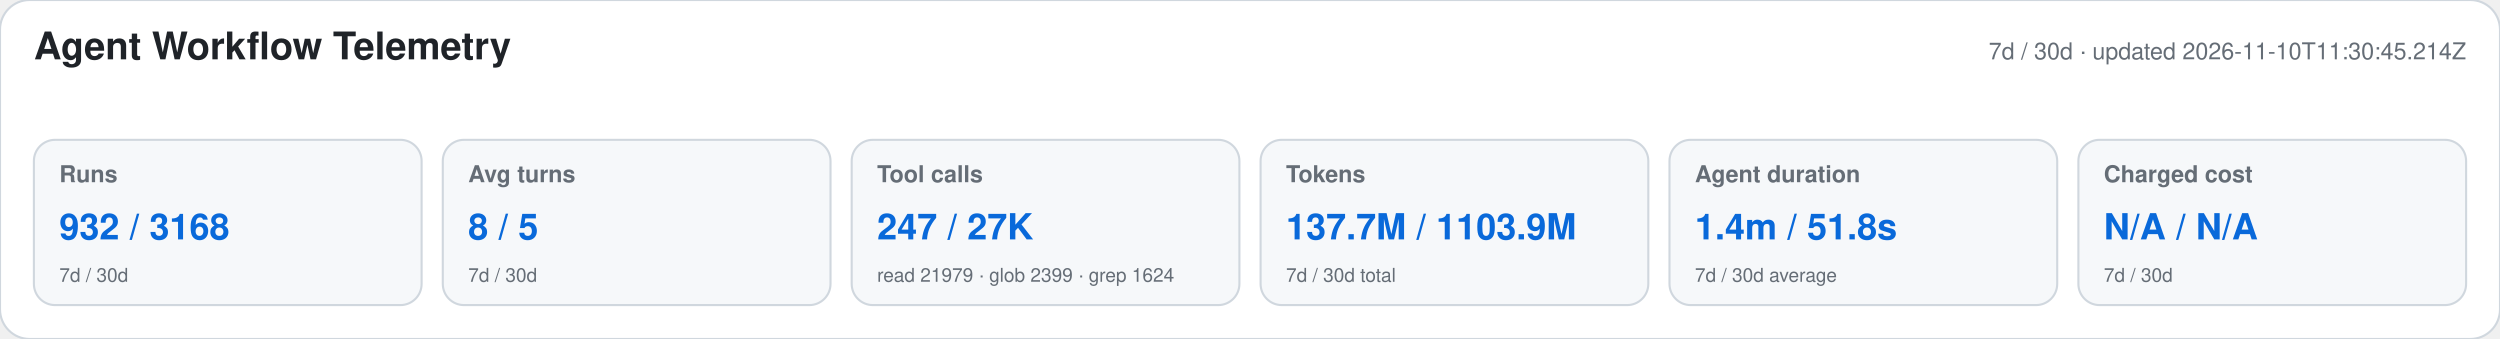
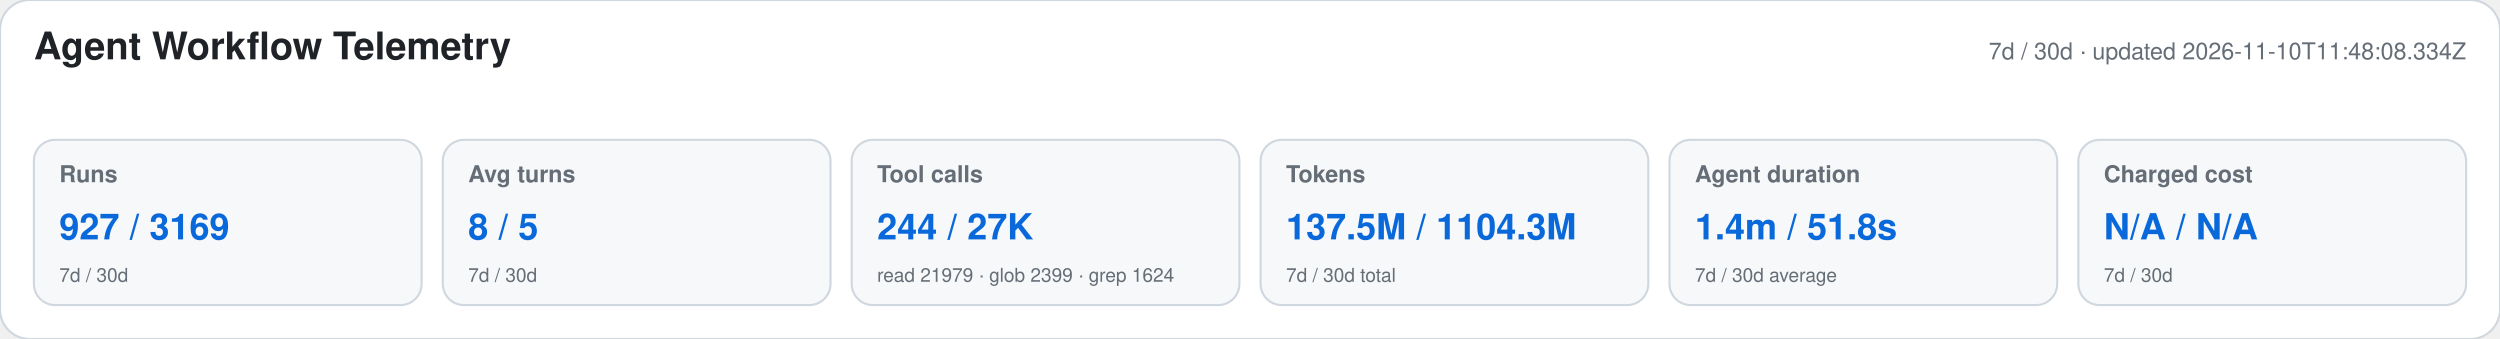
<svg xmlns="http://www.w3.org/2000/svg" width="1180" height="160" viewBox="0 0 1180 160" role="img" aria-labelledby="title desc">
  <style>text{font-family:-apple-system,BlinkMacSystemFont,"Segoe UI",Helvetica,Arial,sans-serif}.heading{font-size:18px;font-weight:650;fill:#1f2328}.meta,.label,.secondary{fill:#656d76}.meta,.label{font-size:11px}.label{font-weight:600}.primary{font-size:17px;font-weight:700;fill:#0969da}.secondary{font-size:9px}</style>
  <rect width="1180" height="160" rx="14" fill="#ffffff" stroke="#d0d7de" />
  <text x="16" y="28" class="heading">Agent Workflow Telemetry</text>
-   <text x="1164" y="28" text-anchor="end" class="meta">7d / 30d · updated 2026-11-10T11:30:45.214Z</text>
+   <text x="1164" y="28" text-anchor="end" class="meta">7d / 30d · updated 2026-11-10T11:48:08.334Z</text>
  <g>
    <rect x="16" y="66" width="183" height="78" rx="10" fill="#f6f8fa" stroke="#d0d7de" />
    <text x="28" y="86" class="label">Runs</text>
-     <text x="28" y="113" class="primary">932 / 3168</text>
+     <text x="28" y="113" class="primary">927 / 3169</text>
    <text x="28" y="133" class="secondary">7d / 30d</text>
  </g>
  <g>
    <rect x="209" y="66" width="183" height="78" rx="10" fill="#f6f8fa" stroke="#d0d7de" />
    <text x="221" y="86" class="label">Avg turns</text>
    <text x="221" y="113" class="primary">8 / 5</text>
    <text x="221" y="133" class="secondary">7d / 30d</text>
  </g>
  <g>
    <rect x="402" y="66" width="183" height="78" rx="10" fill="#f6f8fa" stroke="#d0d7de" />
    <text x="414" y="86" class="label">Tool calls</text>
-     <text x="414" y="113" class="primary">247 / 27K</text>
+     <text x="414" y="113" class="primary">244 / 27K</text>
    <text x="414" y="133" class="secondary">read 21979 · glob 2399 · grep 1624</text>
  </g>
  <g>
    <rect x="595" y="66" width="183" height="78" rx="10" fill="#f6f8fa" stroke="#d0d7de" />
    <text x="607" y="86" class="label">Tokens</text>
-     <text x="607" y="113" class="primary">137.7M / 1103.9M</text>
+     <text x="607" y="113" class="primary">137.5M / 1104.3M</text>
    <text x="607" y="133" class="secondary">7d / 30d total</text>
  </g>
  <g>
    <rect x="788" y="66" width="183" height="78" rx="10" fill="#f6f8fa" stroke="#d0d7de" />
    <text x="800" y="86" class="label">Agent duration</text>
    <text x="800" y="113" class="primary">1.4m / 51.8s</text>
    <text x="800" y="133" class="secondary">7d / 30d average</text>
  </g>
  <g>
    <rect x="981" y="66" width="183" height="78" rx="10" fill="#f6f8fa" stroke="#d0d7de" />
    <text x="993" y="86" class="label">Charged cost</text>
    <text x="993" y="113" class="primary">N/A / N/A</text>
    <text x="993" y="133" class="secondary">7d / 30d</text>
  </g>
</svg>
